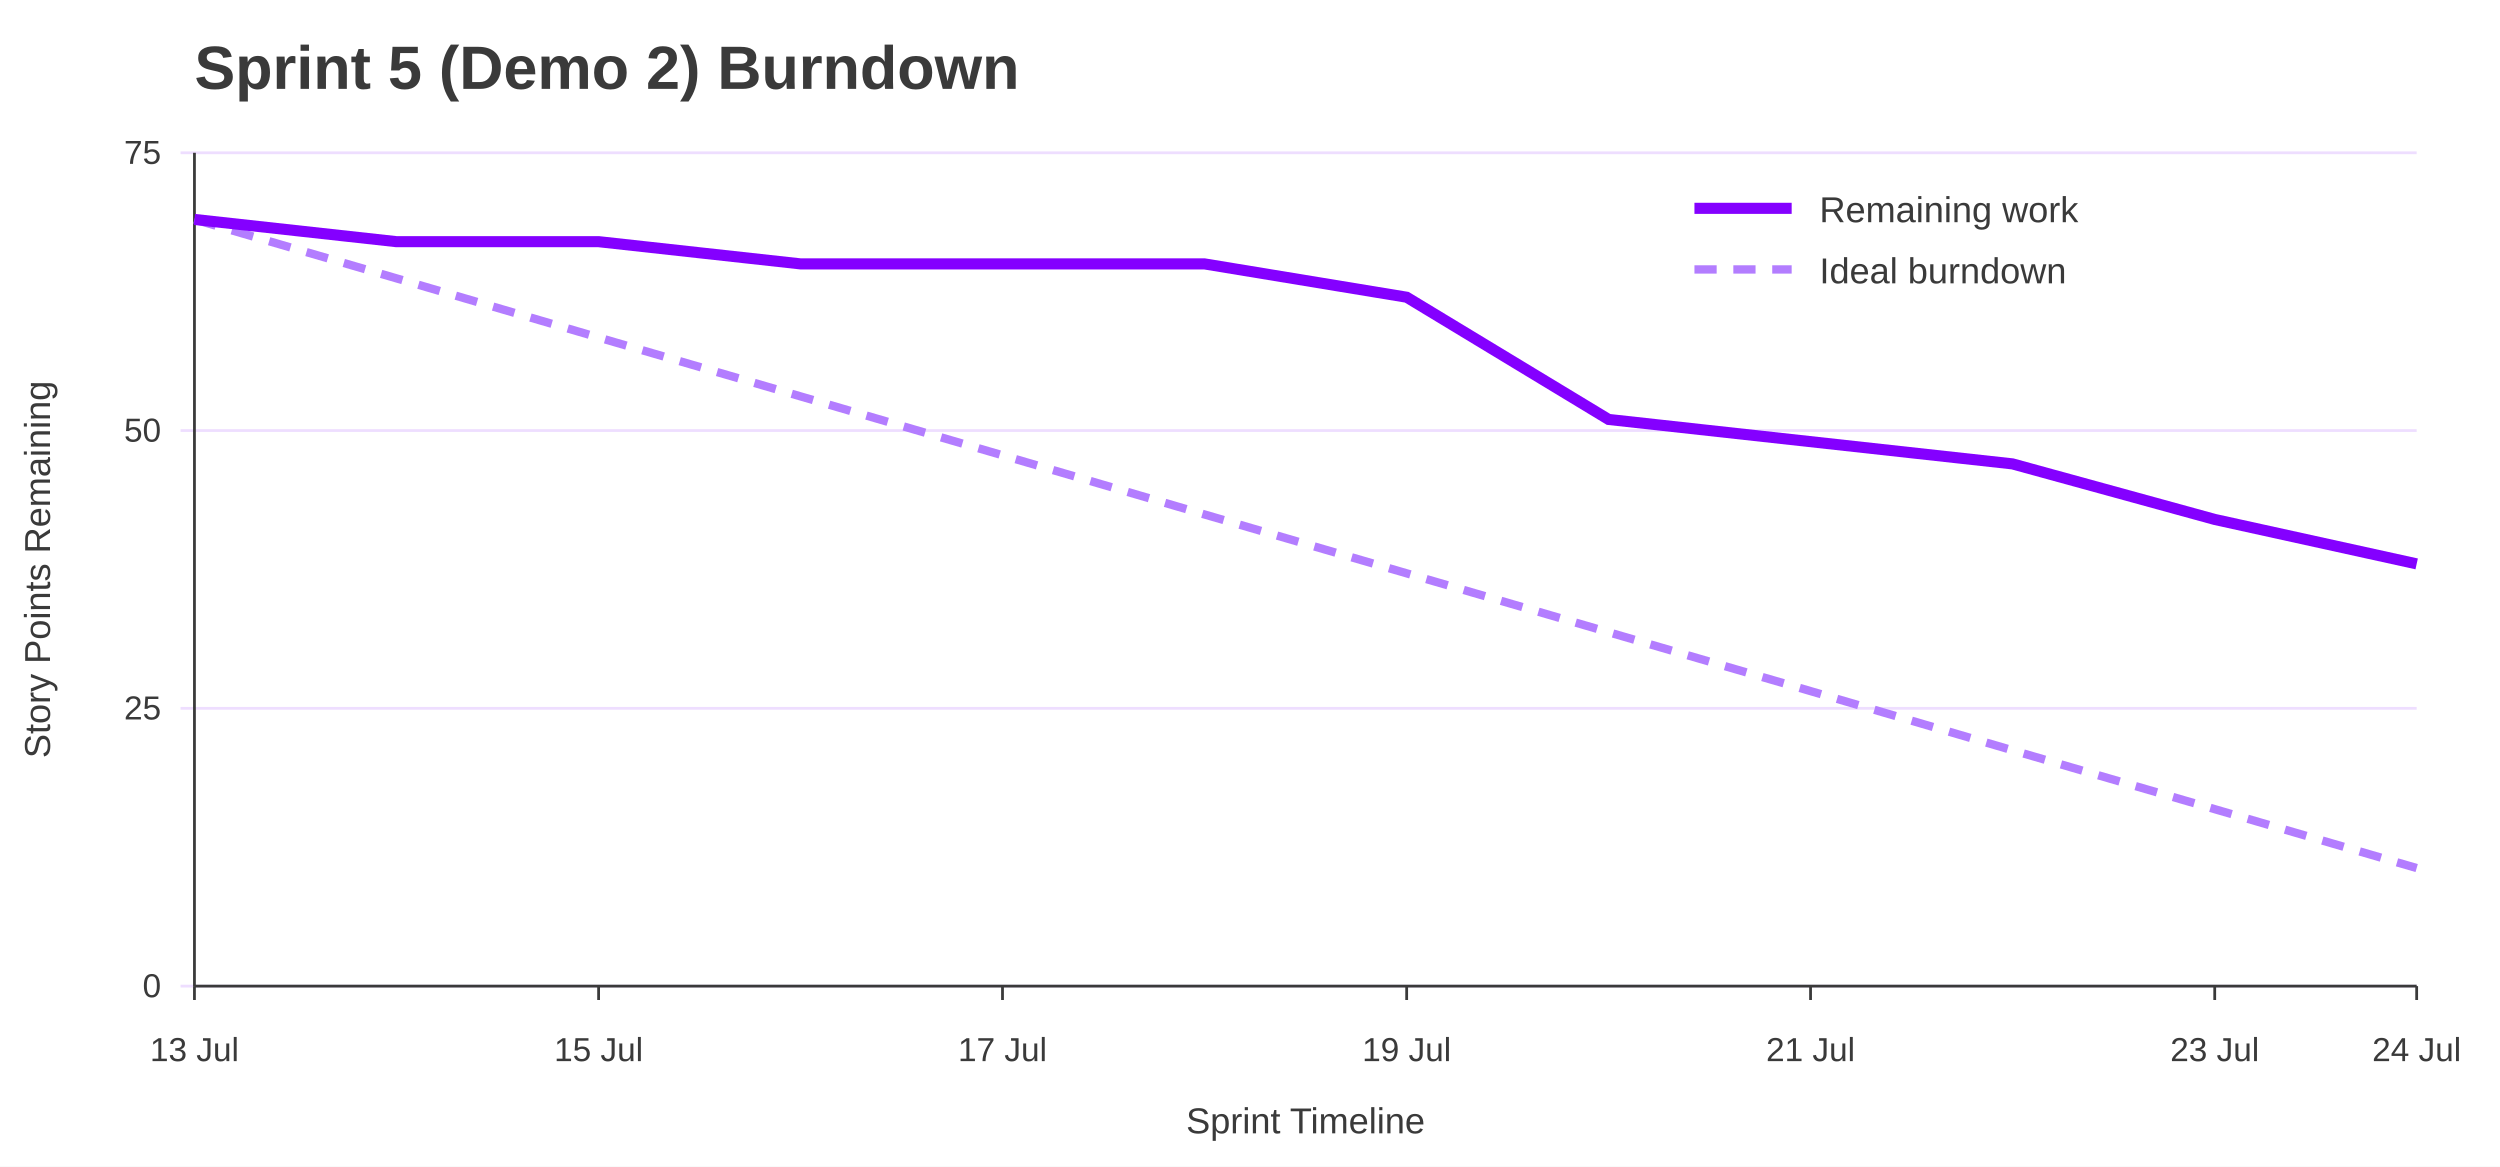
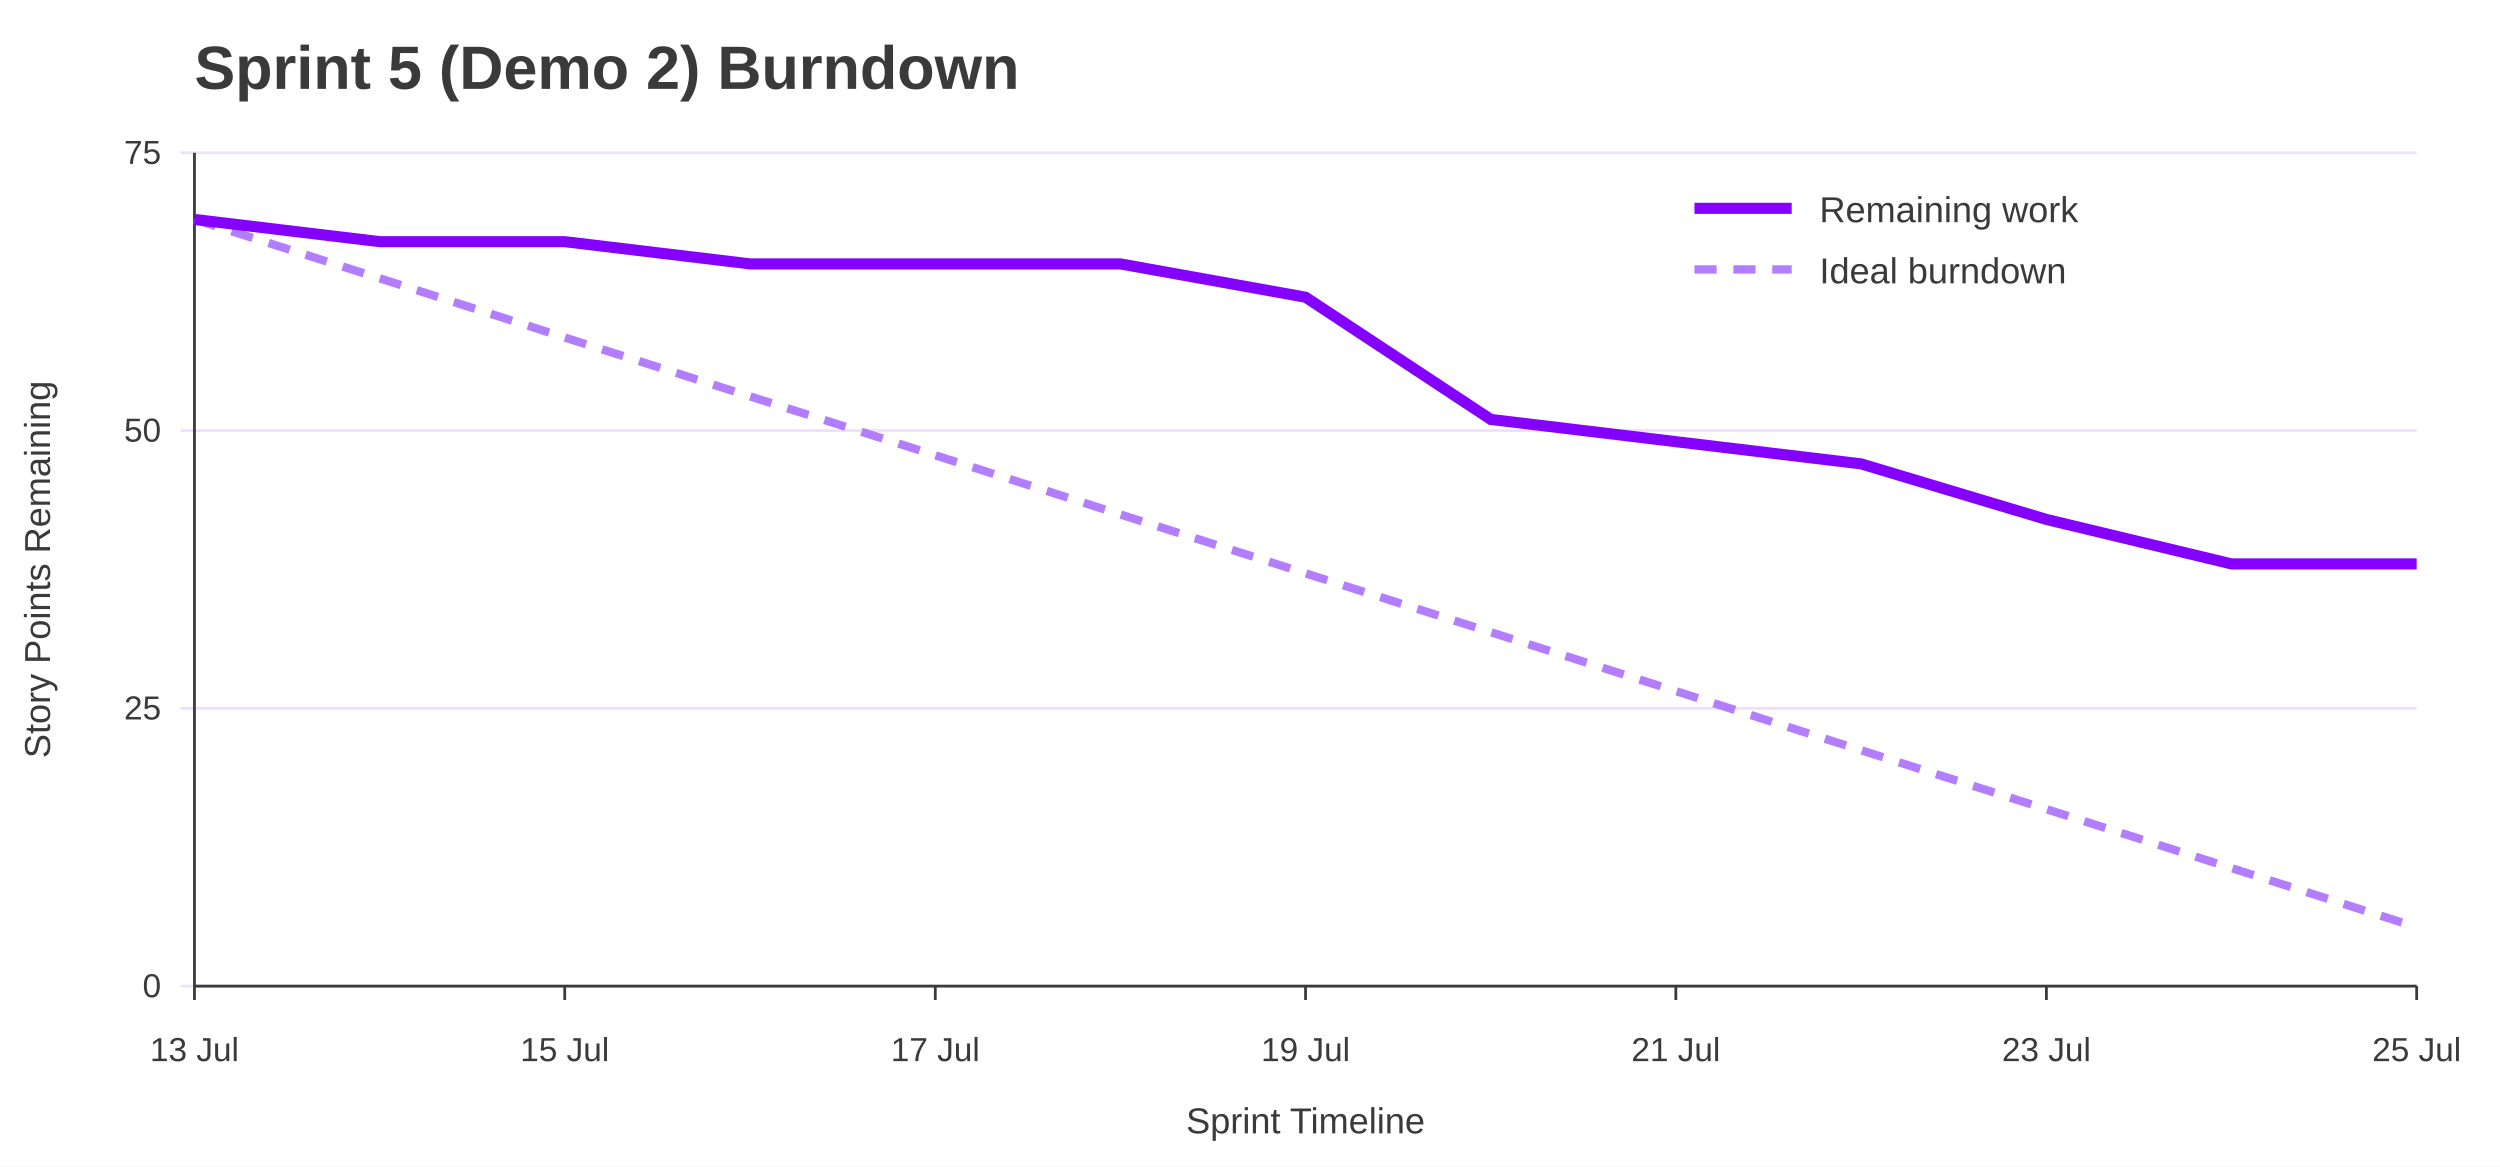
<svg xmlns="http://www.w3.org/2000/svg" width="900" height="420" viewBox="0 0 900 420" role="img" aria-labelledby="title desc">
  <rect width="100%" height="100%" fill="#ffffff" />
  <text x="70" y="32" font-family="Jost, Arial, Helvetica, sans-serif" font-size="22" font-weight="700" fill="#3A3A3A">Sprint 5 (Demo 2) Burndown</text>
  <line x1="65" y1="355.0" x2="870" y2="355.0" stroke="#EEDEFF" />
  <text x="58" y="359.0" font-family="Overpass, Arial, Helvetica, sans-serif" font-size="12" text-anchor="end" fill="#3A3A3A">0</text>
  <line x1="65" y1="255.0" x2="870" y2="255.0" stroke="#EEDEFF" />
  <text x="58" y="259.0" font-family="Overpass, Arial, Helvetica, sans-serif" font-size="12" text-anchor="end" fill="#3A3A3A">25</text>
  <line x1="65" y1="155.0" x2="870" y2="155.0" stroke="#EEDEFF" />
  <text x="58" y="159.0" font-family="Overpass, Arial, Helvetica, sans-serif" font-size="12" text-anchor="end" fill="#3A3A3A">50</text>
  <line x1="65" y1="55.0" x2="870" y2="55.0" stroke="#EEDEFF" />
  <text x="58" y="59.0" font-family="Overpass, Arial, Helvetica, sans-serif" font-size="12" text-anchor="end" fill="#3A3A3A">75</text>
  <line x1="70.0" y1="355" x2="70.0" y2="360" stroke="#3A3A3A" />
  <text x="70.0" y="382" font-family="Overpass, Arial, Helvetica, sans-serif" font-size="12" text-anchor="middle" fill="#3A3A3A">13 Jul</text>
-   <line x1="215.5" y1="355" x2="215.5" y2="360" stroke="#3A3A3A" />
-   <text x="215.5" y="382" font-family="Overpass, Arial, Helvetica, sans-serif" font-size="12" text-anchor="middle" fill="#3A3A3A">15 Jul</text>
-   <line x1="360.9" y1="355" x2="360.9" y2="360" stroke="#3A3A3A" />
-   <text x="360.9" y="382" font-family="Overpass, Arial, Helvetica, sans-serif" font-size="12" text-anchor="middle" fill="#3A3A3A">17 Jul</text>
-   <line x1="506.4" y1="355" x2="506.4" y2="360" stroke="#3A3A3A" />
-   <text x="506.4" y="382" font-family="Overpass, Arial, Helvetica, sans-serif" font-size="12" text-anchor="middle" fill="#3A3A3A">19 Jul</text>
-   <line x1="651.8" y1="355" x2="651.8" y2="360" stroke="#3A3A3A" />
-   <text x="651.8" y="382" font-family="Overpass, Arial, Helvetica, sans-serif" font-size="12" text-anchor="middle" fill="#3A3A3A">21 Jul</text>
-   <line x1="797.3" y1="355" x2="797.3" y2="360" stroke="#3A3A3A" />
-   <text x="797.3" y="382" font-family="Overpass, Arial, Helvetica, sans-serif" font-size="12" text-anchor="middle" fill="#3A3A3A">23 Jul</text>
+   <line x1="203.3" y1="355" x2="203.3" y2="360" stroke="#3A3A3A" />
+   <text x="203.3" y="382" font-family="Overpass, Arial, Helvetica, sans-serif" font-size="12" text-anchor="middle" fill="#3A3A3A">15 Jul</text>
+   <line x1="336.7" y1="355" x2="336.7" y2="360" stroke="#3A3A3A" />
+   <text x="336.7" y="382" font-family="Overpass, Arial, Helvetica, sans-serif" font-size="12" text-anchor="middle" fill="#3A3A3A">17 Jul</text>
+   <line x1="470.0" y1="355" x2="470.0" y2="360" stroke="#3A3A3A" />
+   <text x="470.0" y="382" font-family="Overpass, Arial, Helvetica, sans-serif" font-size="12" text-anchor="middle" fill="#3A3A3A">19 Jul</text>
+   <line x1="603.3" y1="355" x2="603.3" y2="360" stroke="#3A3A3A" />
+   <text x="603.3" y="382" font-family="Overpass, Arial, Helvetica, sans-serif" font-size="12" text-anchor="middle" fill="#3A3A3A">21 Jul</text>
+   <line x1="736.7" y1="355" x2="736.7" y2="360" stroke="#3A3A3A" />
+   <text x="736.7" y="382" font-family="Overpass, Arial, Helvetica, sans-serif" font-size="12" text-anchor="middle" fill="#3A3A3A">23 Jul</text>
  <line x1="870.0" y1="355" x2="870.0" y2="360" stroke="#3A3A3A" />
-   <text x="870.0" y="382" font-family="Overpass, Arial, Helvetica, sans-serif" font-size="12" text-anchor="middle" fill="#3A3A3A">24 Jul</text>
+   <text x="870.0" y="382" font-family="Overpass, Arial, Helvetica, sans-serif" font-size="12" text-anchor="middle" fill="#3A3A3A">25 Jul</text>
  <line x1="70" y1="55" x2="70" y2="355" stroke="#3A3A3A" />
  <line x1="70" y1="355" x2="870" y2="355" stroke="#3A3A3A" />
  <text x="18" y="205.0" font-family="Overpass, Arial, Helvetica, sans-serif" font-size="13" text-anchor="middle" transform="rotate(-90 18 205.0)" fill="#3A3A3A">Story Points Remaining</text>
  <text x="470.0" y="408" font-family="Overpass, Arial, Helvetica, sans-serif" font-size="13" text-anchor="middle" fill="#3A3A3A">Sprint Timeline</text>
-   <polyline points="70.0,79.0 142.7,100.2 215.5,121.5 288.2,142.7 360.9,163.9 433.6,185.2 506.4,206.4 579.1,227.6 651.8,248.8 724.5,270.1 797.3,291.3 870.0,312.5" fill="none" stroke="#B37DFF" stroke-width="3" stroke-dasharray="8 6" />
-   <polyline points="70.0,79.0 142.7,87.0 215.5,87.0 288.2,95.0 360.9,95.0 433.6,95.0 506.4,107.0 579.1,151.0 651.8,159.0 724.5,167.0 797.3,187.0 870.0,203.0" fill="none" stroke="#8400FF" stroke-width="4" />
+   <polyline points="70.0,79.0 136.7,100.2 203.3,121.5 270.0,142.7 336.7,163.9 403.3,185.2 470.0,206.4 536.7,227.6 603.3,248.8 670.0,270.1 736.7,291.3 803.3,312.5 870.0,333.8" fill="none" stroke="#B37DFF" stroke-width="3" stroke-dasharray="8 6" />
+   <polyline points="70.0,79.0 136.7,87.0 203.3,87.0 270.0,95.0 336.7,95.0 403.3,95.0 470.0,107.0 536.7,151.0 603.3,159.0 670.0,167.0 736.7,187.0 803.3,203.0 870.0,203.0" fill="none" stroke="#8400FF" stroke-width="4" />
  <line x1="610" y1="75" x2="645" y2="75" stroke="#8400FF" stroke-width="4" />
  <text x="655" y="80" font-family="Overpass, Arial, Helvetica, sans-serif" font-size="13" fill="#3A3A3A">Remaining work</text>
  <line x1="610" y1="97" x2="645" y2="97" stroke="#B37DFF" stroke-width="3" stroke-dasharray="8 6" />
  <text x="655" y="102" font-family="Overpass, Arial, Helvetica, sans-serif" font-size="13" fill="#3A3A3A">Ideal burndown</text>
</svg>
